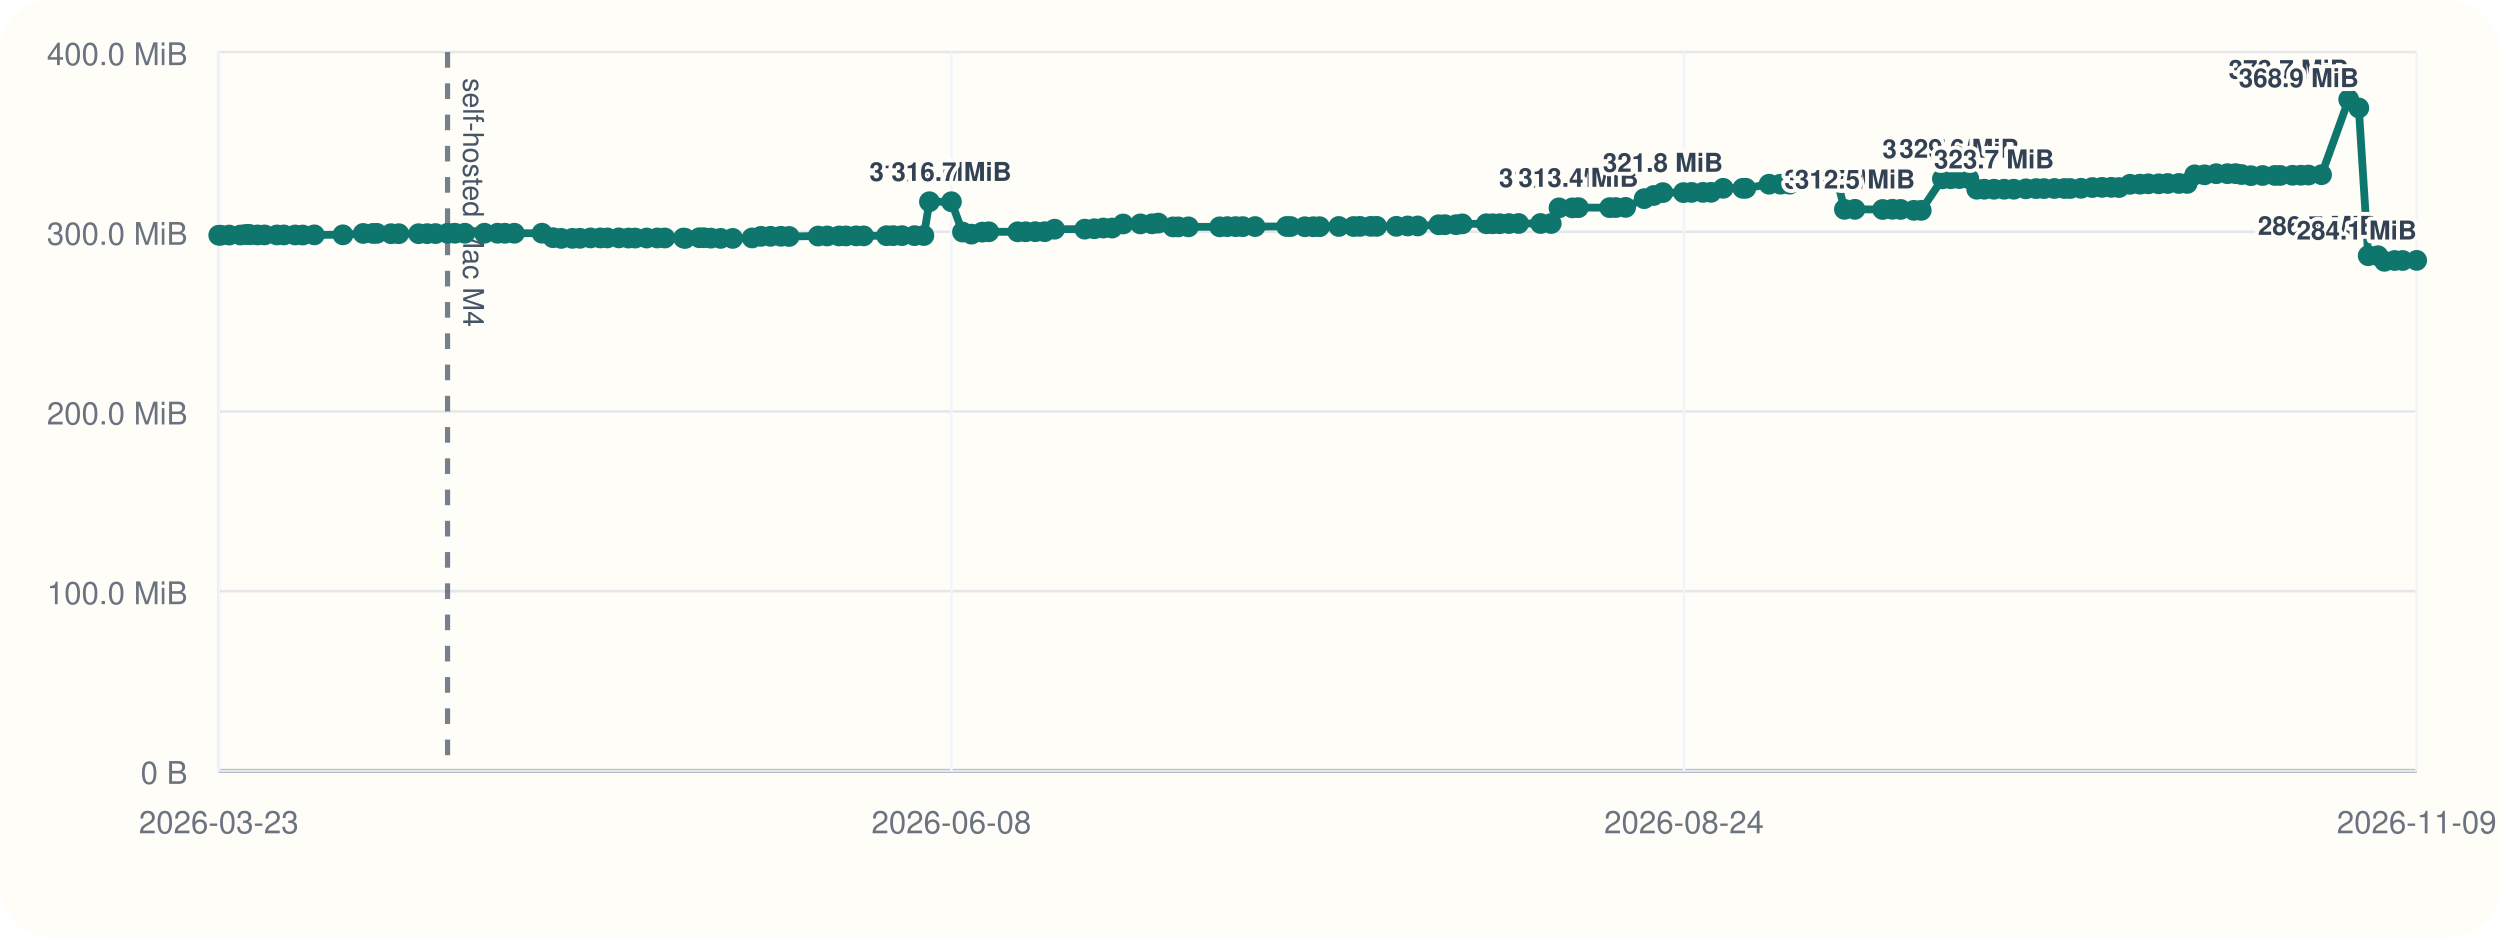
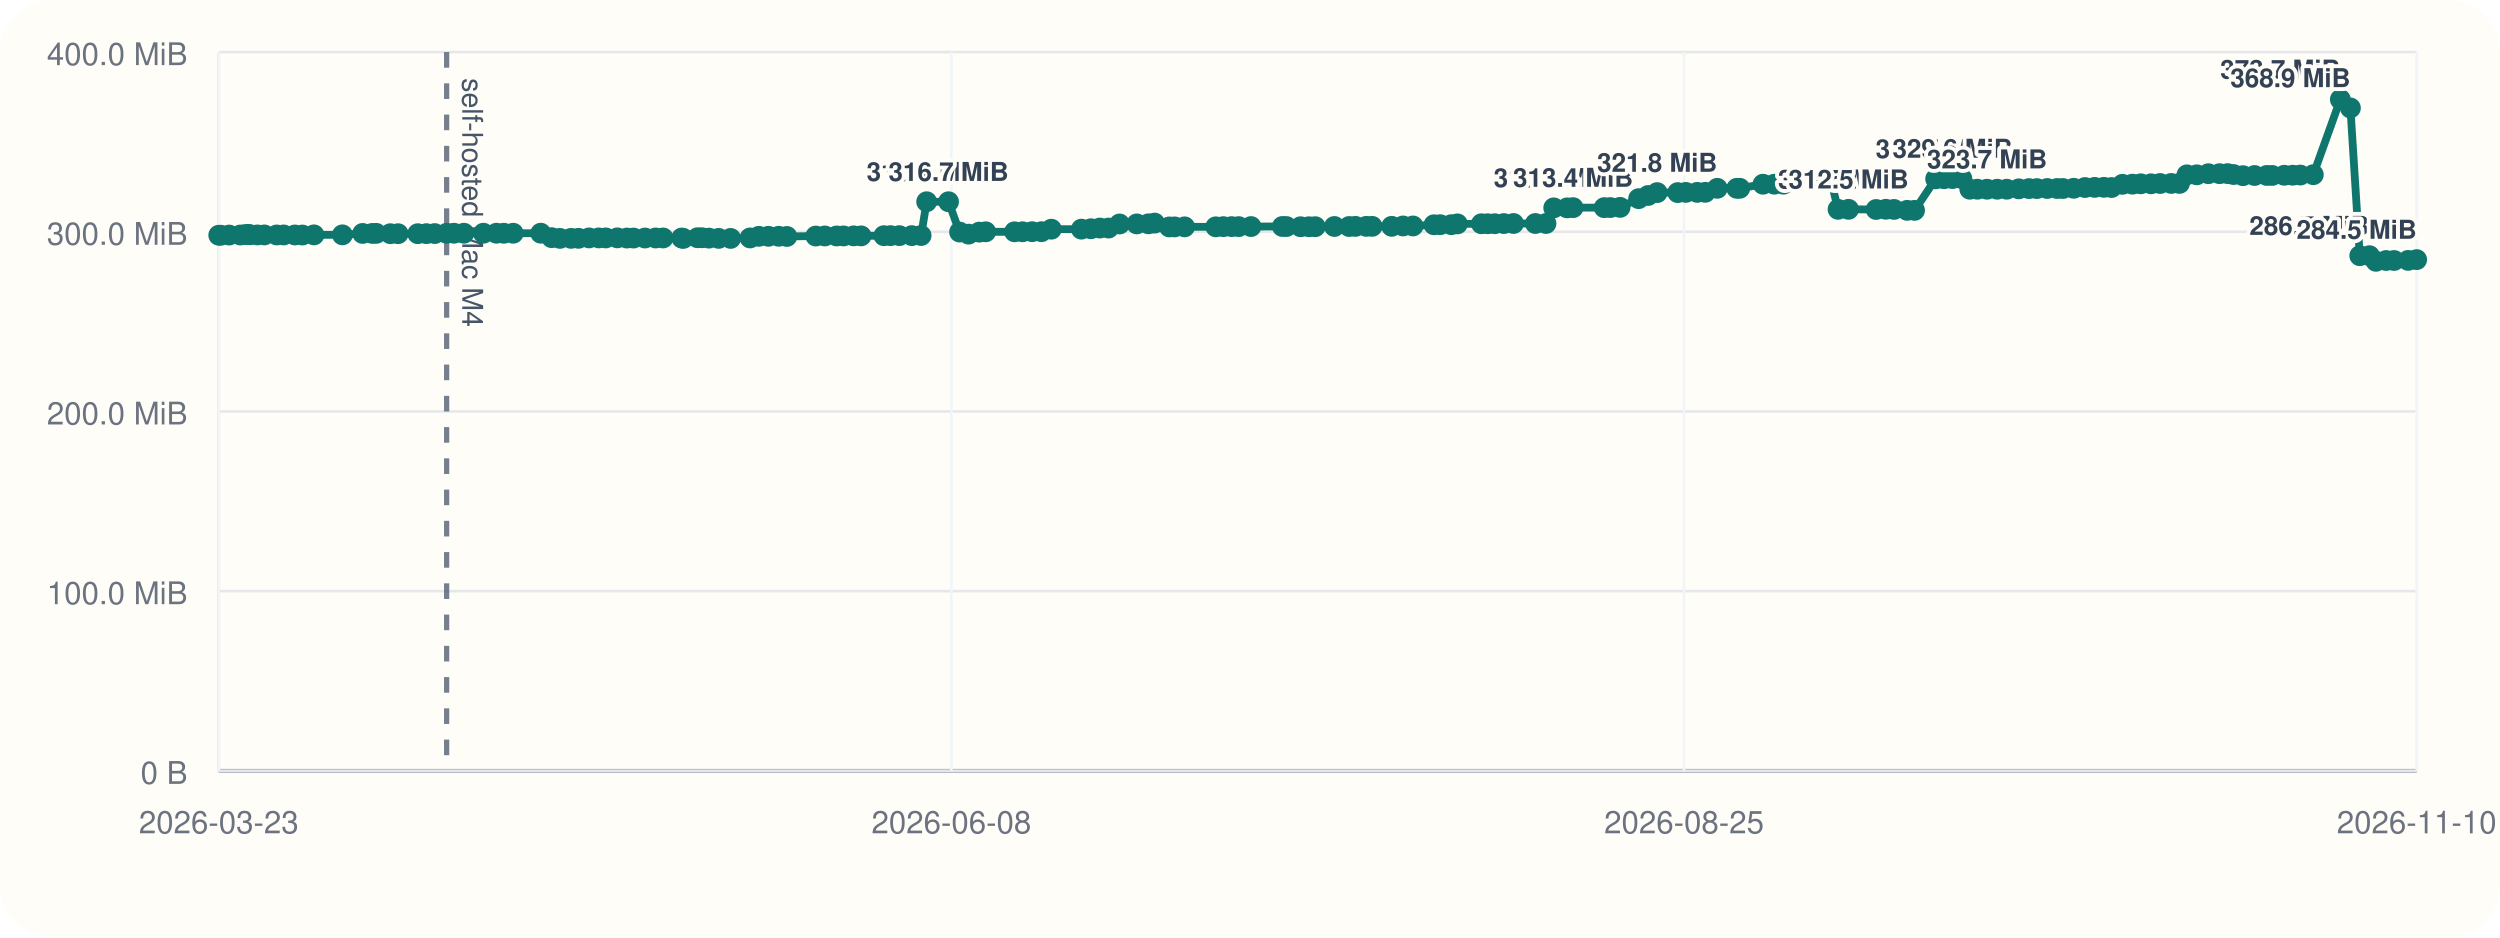
<svg xmlns="http://www.w3.org/2000/svg" viewBox="0 0 960 360">
  <rect width="960" height="360" rx="20" fill="#fffdf7" />
  <line x1="84" y1="296" x2="928" y2="296" stroke="#cbd5e1" stroke-width="1" />
  <line x1="84" y1="20" x2="84" y2="296" stroke="#cbd5e1" stroke-width="1" />
  <line x1="84" y1="296.00" x2="928" y2="296.00" stroke="#94a3b8" stroke-width="1.5" />
  <line x1="84" y1="296.00" x2="928" y2="296.00" stroke="#e5e7eb" stroke-width="1" />
  <text x="72" y="301.00" text-anchor="end" font-size="12" font-family="Helvetica, Arial, sans-serif" fill="#6b7280">0 B</text>
  <line x1="84" y1="227.00" x2="928" y2="227.00" stroke="#e5e7eb" stroke-width="1" />
  <text x="72" y="232.00" text-anchor="end" font-size="12" font-family="Helvetica, Arial, sans-serif" fill="#6b7280">100.0 MiB</text>
  <line x1="84" y1="158.00" x2="928" y2="158.00" stroke="#e5e7eb" stroke-width="1" />
  <text x="72" y="163.00" text-anchor="end" font-size="12" font-family="Helvetica, Arial, sans-serif" fill="#6b7280">200.0 MiB</text>
  <line x1="84" y1="89.00" x2="928" y2="89.00" stroke="#e5e7eb" stroke-width="1" />
  <text x="72" y="94.00" text-anchor="end" font-size="12" font-family="Helvetica, Arial, sans-serif" fill="#6b7280">300.0 MiB</text>
  <line x1="84" y1="20.00" x2="928" y2="20.00" stroke="#e5e7eb" stroke-width="1" />
  <text x="72" y="25.00" text-anchor="end" font-size="12" font-family="Helvetica, Arial, sans-serif" fill="#6b7280">400.0 MiB</text>
  <line x1="84.00" y1="20" x2="84.00" y2="296" stroke="#f1f5f9" stroke-width="1" />
  <text x="84.00" y="320" text-anchor="middle" font-size="12" font-family="Helvetica, Arial, sans-serif" fill="#6b7280">2026-03-23</text>
  <line x1="365.33" y1="20" x2="365.33" y2="296" stroke="#f1f5f9" stroke-width="1" />
  <text x="365.33" y="320" text-anchor="middle" font-size="12" font-family="Helvetica, Arial, sans-serif" fill="#6b7280">2026-06-08</text>
  <line x1="646.67" y1="20" x2="646.67" y2="296" stroke="#f1f5f9" stroke-width="1" />
-   <text x="646.67" y="320" text-anchor="middle" font-size="12" font-family="Helvetica, Arial, sans-serif" fill="#6b7280">2026-08-24</text>
+   <text x="646.67" y="320" text-anchor="middle" font-size="12" font-family="Helvetica, Arial, sans-serif" fill="#6b7280">2026-08-25</text>
  <line x1="928.00" y1="20" x2="928.00" y2="296" stroke="#f1f5f9" stroke-width="1" />
-   <text x="928.00" y="320" text-anchor="middle" font-size="12" font-family="Helvetica, Arial, sans-serif" fill="#6b7280">2026-11-09</text>
-   <line x1="171.86" y1="20" x2="171.86" y2="296" stroke="#475569" stroke-width="2" stroke-dasharray="6 6" opacity="0.75" />
-   <text x="177.86" y="30" transform="rotate(90 177.86 30)" font-size="11" font-family="Helvetica, Arial, sans-serif" fill="#475569">self-hosted Mac M4</text>
-   <polyline fill="none" stroke="#0f766e" stroke-width="3" points="84.00,90.33 84.76,90.33 88.02,90.26 92.33,90.24 94.22,90.07 95.33,90.00 96.11,90.14 98.92,90.21 101.59,90.21 106.36,90.22 109.02,90.22 113.35,90.23 116.24,90.25 120.70,90.19 131.68,90.18 139.47,89.64 143.21,89.63 144.71,89.61 150.17,89.74 153.13,89.74 160.73,89.74 164.04,89.72 167.25,89.69 171.86,89.58 174.67,89.56 178.52,89.56 186.04,89.56 191.06,89.56 193.91,89.57 197.52,89.56 208.14,89.55 212.33,91.26 215.53,91.54 219.80,91.53 222.71,91.51 226.77,91.36 230.50,91.36 233.19,91.36 237.65,91.34 241.34,91.41 243.88,91.41 248.33,91.40 252.42,91.38 255.29,91.38 262.47,91.40 263.10,91.55 268.55,91.29 270.25,91.29 272.97,91.44 276.71,91.54 281.34,91.55 288.82,91.37 292.22,90.75 295.90,90.74 299.87,90.73 303.02,90.80 314.16,90.64 317.64,90.61 322.21,90.61 324.87,90.60 328.76,90.57 331.63,90.58 340.42,90.50 342.99,90.48 346.36,90.48 351.18,90.48 354.76,90.44 356.91,77.47 365.34,77.47 369.60,89.11 373.06,89.91 377.18,89.14 379.68,89.01 390.79,89.01 393.85,89.00 397.55,88.97 401.16,88.97 404.97,88.01 416.56,87.99 420.22,87.84 423.66,87.57 427.04,87.57 431.27,86.01 437.92,85.98 442.40,85.94 444.78,85.67 450.44,87.14 452.48,87.13 456.35,87.11 468.36,87.10 471.28,87.03 474.48,87.02 477.20,87.02 481.95,87.00 494.04,86.97 495.60,86.99 501.07,87.07 504.29,87.07 506.72,87.05 514.10,86.97 519.77,86.98 522.21,86.93 526.37,86.92 528.63,86.92 536.19,86.91 540.55,86.77 544.40,86.77 552.48,86.31 554.88,86.28 559.15,86.28 561.51,85.97 570.78,85.92 573.20,85.92 575.93,85.91 579.43,85.85 583.14,85.82 591.57,85.82 595.67,85.82 598.65,79.82 603.82,79.82 606.11,79.73 618.11,79.73 620.48,79.70 624.23,79.63 631.38,76.28 635.04,75.07 638.53,73.96 646.44,73.96 649.57,73.88 653.95,73.87 657.05,73.85 661.70,72.31 669.22,72.31 670.37,72.30 679.33,70.74 683.70,70.73 687.21,70.72 690.49,69.56 694.18,69.55 697.19,69.48 702.01,69.09 705.49,69.06 708.26,80.38 712.29,80.38 722.94,80.44 726.68,80.36 729.84,80.42 734.90,80.77 737.75,80.78 745.89,68.68 749.12,68.63 752.38,68.57 755.99,68.57 759.06,72.66 761.96,72.66 765.69,72.66 769.61,72.66 773.30,72.66 777.93,72.51 781.88,72.42 784.88,72.42 788.90,72.38 792.71,72.38 794.93,72.39 799.12,72.30 803.46,72.01 807.19,71.95 810.75,71.93 813.70,72.01 817.91,70.78 821.75,70.72 824.96,70.58 828.93,70.58 832.41,70.46 836.70,70.44 839.88,70.43 842.76,67.14 846.55,67.13 851.03,66.70 855.34,66.69 858.45,66.67 860.74,67.02 864.36,67.46 868.82,67.39 873.55,67.37 875.61,67.37 880.31,67.30 883.53,67.28 886.48,67.22 891.48,67.08 901.90,38.18 905.78,41.46 909.39,98.19 913.13,98.19 915.63,100.34 919.54,100.03 922.62,100.03 928.00,99.99" />
+   <text x="928.00" y="320" text-anchor="middle" font-size="12" font-family="Helvetica, Arial, sans-serif" fill="#6b7280">2026-11-10</text>
+   <line x1="171.51" y1="20" x2="171.51" y2="296" stroke="#475569" stroke-width="2" stroke-dasharray="6 6" opacity="0.75" />
+   <text x="177.51" y="30" transform="rotate(90 177.51 30)" font-size="11" font-family="Helvetica, Arial, sans-serif" fill="#475569">self-hosted Mac M4</text>
+   <polyline fill="none" stroke="#0f766e" stroke-width="3" points="84.00,90.33 84.76,90.33 88.00,90.26 92.30,90.24 94.18,90.07 95.29,90.00 96.07,90.14 98.86,90.21 101.52,90.21 106.27,90.22 108.92,90.22 113.24,90.23 116.11,90.25 120.56,90.19 131.49,90.18 139.25,89.64 142.97,89.63 144.47,89.61 149.91,89.74 152.86,89.74 160.43,89.74 163.73,89.72 166.93,89.69 171.51,89.58 174.32,89.56 178.15,89.56 185.64,89.56 190.64,89.56 193.48,89.57 197.07,89.56 207.65,89.55 211.83,91.26 215.02,91.54 219.27,91.53 222.16,91.51 226.21,91.36 229.93,91.36 232.61,91.36 237.05,91.34 240.72,91.41 243.25,91.41 247.68,91.40 251.76,91.38 254.62,91.38 261.77,91.40 262.40,91.55 267.83,91.29 269.52,91.29 272.23,91.44 275.96,91.54 280.56,91.55 288.02,91.37 291.40,90.75 295.07,90.74 299.03,90.73 302.16,90.80 313.26,90.64 316.73,90.61 321.28,90.61 323.93,90.60 327.80,90.57 330.66,90.58 339.41,90.50 341.98,90.48 345.34,90.48 350.13,90.48 353.70,90.44 355.84,77.47 364.24,77.47 368.48,89.11 371.93,89.91 376.03,89.14 378.52,89.01 389.59,89.01 392.64,89.00 396.32,88.97 399.92,88.97 403.71,88.01 415.25,87.99 418.90,87.84 422.33,87.57 425.69,87.57 429.91,86.01 436.53,85.98 440.99,85.94 443.37,85.67 449.01,87.14 451.04,87.13 454.89,87.11 466.86,87.10 469.76,87.03 472.95,87.02 475.66,87.02 480.39,87.00 492.43,86.97 493.99,86.99 499.43,87.07 502.64,87.07 505.06,87.05 512.41,86.97 518.06,86.98 520.49,86.93 524.64,86.92 526.89,86.92 534.41,86.91 538.76,86.77 542.59,86.77 550.65,86.31 553.03,86.28 557.28,86.28 559.64,85.97 568.87,85.92 571.28,85.92 574.00,85.91 577.49,85.85 581.19,85.82 589.58,85.82 593.66,85.82 596.63,79.82 601.78,79.82 604.06,79.73 616.01,79.73 618.37,79.70 622.11,79.63 629.23,76.28 632.88,75.07 636.35,73.96 644.24,73.96 647.35,73.88 651.71,73.87 654.80,73.85 659.44,72.31 666.92,72.31 668.07,72.30 676.99,70.74 681.35,70.73 684.85,70.72 688.11,69.56 691.79,69.55 694.79,69.48 699.59,69.09 703.05,69.06 705.81,80.38 709.83,80.38 720.43,80.44 724.16,80.36 727.31,80.42 732.35,80.77 735.19,80.78 743.29,68.68 746.51,68.63 749.76,68.57 753.35,68.57 756.41,72.66 759.31,72.66 763.02,72.66 766.92,72.66 770.60,72.66 775.21,72.51 779.14,72.42 782.14,72.42 786.13,72.38 789.93,72.38 792.15,72.39 796.32,72.30 800.64,72.01 804.35,71.95 807.90,71.93 810.84,72.01 815.03,70.78 818.86,70.72 822.06,70.58 826.01,70.58 829.48,70.46 833.75,70.44 836.91,70.43 839.78,67.14 843.56,67.13 848.02,66.70 852.31,66.69 855.41,66.67 857.69,67.02 861.30,67.46 865.75,67.39 870.46,67.37 872.51,67.37 877.18,67.30 880.40,67.28 883.33,67.22 888.31,67.08 898.69,38.18 902.56,41.46 906.15,98.19 909.88,98.19 912.37,100.34 916.26,100.03 919.33,100.03 924.69,99.99 928.00,99.69" />
  <circle cx="84.00" cy="90.33" r="4" fill="#0f766e" />
  <circle cx="84.76" cy="90.33" r="4" fill="#0f766e" />
-   <circle cx="88.02" cy="90.26" r="4" fill="#0f766e" />
-   <circle cx="92.33" cy="90.24" r="4" fill="#0f766e" />
-   <circle cx="94.22" cy="90.07" r="4" fill="#0f766e" />
-   <circle cx="95.33" cy="90.00" r="4" fill="#0f766e" />
-   <circle cx="96.11" cy="90.14" r="4" fill="#0f766e" />
-   <circle cx="98.92" cy="90.21" r="4" fill="#0f766e" />
-   <circle cx="101.59" cy="90.21" r="4" fill="#0f766e" />
-   <circle cx="106.36" cy="90.22" r="4" fill="#0f766e" />
-   <circle cx="109.02" cy="90.22" r="4" fill="#0f766e" />
-   <circle cx="113.35" cy="90.23" r="4" fill="#0f766e" />
-   <circle cx="116.24" cy="90.25" r="4" fill="#0f766e" />
-   <circle cx="120.70" cy="90.19" r="4" fill="#0f766e" />
-   <circle cx="131.68" cy="90.18" r="4" fill="#0f766e" />
-   <circle cx="139.47" cy="89.64" r="4" fill="#0f766e" />
-   <circle cx="143.21" cy="89.63" r="4" fill="#0f766e" />
-   <circle cx="144.71" cy="89.61" r="4" fill="#0f766e" />
-   <circle cx="150.17" cy="89.74" r="4" fill="#0f766e" />
-   <circle cx="153.13" cy="89.74" r="4" fill="#0f766e" />
-   <circle cx="160.73" cy="89.74" r="4" fill="#0f766e" />
-   <circle cx="164.04" cy="89.72" r="4" fill="#0f766e" />
-   <circle cx="167.25" cy="89.69" r="4" fill="#0f766e" />
-   <circle cx="171.86" cy="89.58" r="4" fill="#0f766e" />
-   <circle cx="174.67" cy="89.56" r="4" fill="#0f766e" />
-   <circle cx="178.52" cy="89.56" r="4" fill="#0f766e" />
-   <circle cx="186.04" cy="89.56" r="4" fill="#0f766e" />
-   <circle cx="191.06" cy="89.56" r="4" fill="#0f766e" />
-   <circle cx="193.91" cy="89.57" r="4" fill="#0f766e" />
-   <circle cx="197.52" cy="89.56" r="4" fill="#0f766e" />
-   <circle cx="208.14" cy="89.55" r="4" fill="#0f766e" />
-   <circle cx="212.33" cy="91.26" r="4" fill="#0f766e" />
-   <circle cx="215.53" cy="91.54" r="4" fill="#0f766e" />
-   <circle cx="219.80" cy="91.53" r="4" fill="#0f766e" />
-   <circle cx="222.71" cy="91.51" r="4" fill="#0f766e" />
-   <circle cx="226.77" cy="91.36" r="4" fill="#0f766e" />
-   <circle cx="230.50" cy="91.36" r="4" fill="#0f766e" />
-   <circle cx="233.19" cy="91.36" r="4" fill="#0f766e" />
-   <circle cx="237.65" cy="91.34" r="4" fill="#0f766e" />
-   <circle cx="241.34" cy="91.41" r="4" fill="#0f766e" />
-   <circle cx="243.88" cy="91.41" r="4" fill="#0f766e" />
-   <circle cx="248.33" cy="91.40" r="4" fill="#0f766e" />
-   <circle cx="252.42" cy="91.38" r="4" fill="#0f766e" />
-   <circle cx="255.29" cy="91.38" r="4" fill="#0f766e" />
-   <circle cx="262.47" cy="91.40" r="4" fill="#0f766e" />
-   <circle cx="263.10" cy="91.55" r="4" fill="#0f766e" />
-   <circle cx="268.55" cy="91.29" r="4" fill="#0f766e" />
-   <circle cx="270.25" cy="91.29" r="4" fill="#0f766e" />
-   <circle cx="272.97" cy="91.44" r="4" fill="#0f766e" />
-   <circle cx="276.71" cy="91.54" r="4" fill="#0f766e" />
-   <circle cx="281.34" cy="91.55" r="4" fill="#0f766e" />
-   <circle cx="288.82" cy="91.37" r="4" fill="#0f766e" />
-   <circle cx="292.22" cy="90.75" r="4" fill="#0f766e" />
-   <circle cx="295.90" cy="90.74" r="4" fill="#0f766e" />
-   <circle cx="299.87" cy="90.73" r="4" fill="#0f766e" />
-   <circle cx="303.02" cy="90.80" r="4" fill="#0f766e" />
-   <circle cx="314.16" cy="90.64" r="4" fill="#0f766e" />
-   <circle cx="317.64" cy="90.61" r="4" fill="#0f766e" />
-   <circle cx="322.21" cy="90.61" r="4" fill="#0f766e" />
-   <circle cx="324.87" cy="90.60" r="4" fill="#0f766e" />
-   <circle cx="328.76" cy="90.57" r="4" fill="#0f766e" />
-   <circle cx="331.63" cy="90.58" r="4" fill="#0f766e" />
-   <circle cx="340.42" cy="90.50" r="4" fill="#0f766e" />
-   <circle cx="342.99" cy="90.48" r="4" fill="#0f766e" />
-   <circle cx="346.36" cy="90.48" r="4" fill="#0f766e" />
-   <circle cx="351.18" cy="90.48" r="4" fill="#0f766e" />
-   <circle cx="354.76" cy="90.44" r="4" fill="#0f766e" />
-   <circle cx="356.91" cy="77.47" r="4" fill="#0f766e" />
-   <text x="356.91" y="69.47" text-anchor="middle" font-size="10" font-family="Helvetica, Arial, sans-serif" font-weight="600" paint-order="stroke" stroke="#fffdf7" stroke-width="3" stroke-linejoin="round" fill="#334155">316.7 MiB</text>
-   <circle cx="365.34" cy="77.47" r="4" fill="#0f766e" />
-   <text x="365.34" y="69.47" text-anchor="middle" font-size="10" font-family="Helvetica, Arial, sans-serif" font-weight="600" paint-order="stroke" stroke="#fffdf7" stroke-width="3" stroke-linejoin="round" fill="#334155">316.7 MiB</text>
-   <circle cx="369.60" cy="89.11" r="4" fill="#0f766e" />
-   <circle cx="373.06" cy="89.91" r="4" fill="#0f766e" />
-   <circle cx="377.18" cy="89.14" r="4" fill="#0f766e" />
-   <circle cx="379.68" cy="89.01" r="4" fill="#0f766e" />
-   <circle cx="390.79" cy="89.01" r="4" fill="#0f766e" />
-   <circle cx="393.85" cy="89.00" r="4" fill="#0f766e" />
-   <circle cx="397.55" cy="88.97" r="4" fill="#0f766e" />
-   <circle cx="401.16" cy="88.97" r="4" fill="#0f766e" />
-   <circle cx="404.97" cy="88.01" r="4" fill="#0f766e" />
-   <circle cx="416.56" cy="87.99" r="4" fill="#0f766e" />
-   <circle cx="420.22" cy="87.84" r="4" fill="#0f766e" />
-   <circle cx="423.66" cy="87.57" r="4" fill="#0f766e" />
-   <circle cx="427.04" cy="87.57" r="4" fill="#0f766e" />
-   <circle cx="431.27" cy="86.01" r="4" fill="#0f766e" />
-   <circle cx="437.92" cy="85.98" r="4" fill="#0f766e" />
-   <circle cx="442.40" cy="85.94" r="4" fill="#0f766e" />
-   <circle cx="444.78" cy="85.67" r="4" fill="#0f766e" />
-   <circle cx="450.44" cy="87.14" r="4" fill="#0f766e" />
-   <circle cx="452.48" cy="87.13" r="4" fill="#0f766e" />
-   <circle cx="456.35" cy="87.11" r="4" fill="#0f766e" />
-   <circle cx="468.36" cy="87.10" r="4" fill="#0f766e" />
-   <circle cx="471.28" cy="87.03" r="4" fill="#0f766e" />
-   <circle cx="474.48" cy="87.02" r="4" fill="#0f766e" />
-   <circle cx="477.20" cy="87.02" r="4" fill="#0f766e" />
-   <circle cx="481.95" cy="87.00" r="4" fill="#0f766e" />
-   <circle cx="494.04" cy="86.97" r="4" fill="#0f766e" />
-   <circle cx="495.60" cy="86.99" r="4" fill="#0f766e" />
-   <circle cx="501.07" cy="87.07" r="4" fill="#0f766e" />
-   <circle cx="504.29" cy="87.07" r="4" fill="#0f766e" />
-   <circle cx="506.72" cy="87.05" r="4" fill="#0f766e" />
-   <circle cx="514.10" cy="86.97" r="4" fill="#0f766e" />
-   <circle cx="519.77" cy="86.98" r="4" fill="#0f766e" />
-   <circle cx="522.21" cy="86.93" r="4" fill="#0f766e" />
-   <circle cx="526.37" cy="86.92" r="4" fill="#0f766e" />
-   <circle cx="528.63" cy="86.92" r="4" fill="#0f766e" />
-   <circle cx="536.19" cy="86.91" r="4" fill="#0f766e" />
-   <circle cx="540.55" cy="86.77" r="4" fill="#0f766e" />
-   <circle cx="544.40" cy="86.77" r="4" fill="#0f766e" />
-   <circle cx="552.48" cy="86.31" r="4" fill="#0f766e" />
-   <circle cx="554.88" cy="86.28" r="4" fill="#0f766e" />
-   <circle cx="559.15" cy="86.28" r="4" fill="#0f766e" />
-   <circle cx="561.51" cy="85.97" r="4" fill="#0f766e" />
-   <circle cx="570.78" cy="85.92" r="4" fill="#0f766e" />
-   <circle cx="573.20" cy="85.92" r="4" fill="#0f766e" />
-   <circle cx="575.93" cy="85.91" r="4" fill="#0f766e" />
-   <circle cx="579.43" cy="85.85" r="4" fill="#0f766e" />
-   <circle cx="583.14" cy="85.82" r="4" fill="#0f766e" />
-   <circle cx="591.57" cy="85.82" r="4" fill="#0f766e" />
-   <circle cx="595.67" cy="85.82" r="4" fill="#0f766e" />
-   <circle cx="598.65" cy="79.82" r="4" fill="#0f766e" />
-   <text x="598.65" y="71.82" text-anchor="middle" font-size="10" font-family="Helvetica, Arial, sans-serif" font-weight="600" paint-order="stroke" stroke="#fffdf7" stroke-width="3" stroke-linejoin="round" fill="#334155">313.3 MiB</text>
-   <circle cx="603.82" cy="79.82" r="4" fill="#0f766e" />
-   <circle cx="606.11" cy="79.73" r="4" fill="#0f766e" />
-   <text x="606.11" y="71.73" text-anchor="middle" font-size="10" font-family="Helvetica, Arial, sans-serif" font-weight="600" paint-order="stroke" stroke="#fffdf7" stroke-width="3" stroke-linejoin="round" fill="#334155">313.4 MiB</text>
-   <circle cx="618.11" cy="79.73" r="4" fill="#0f766e" />
-   <circle cx="620.48" cy="79.70" r="4" fill="#0f766e" />
-   <circle cx="624.23" cy="79.63" r="4" fill="#0f766e" />
-   <circle cx="631.38" cy="76.28" r="4" fill="#0f766e" />
-   <circle cx="635.04" cy="75.07" r="4" fill="#0f766e" />
-   <circle cx="638.53" cy="73.96" r="4" fill="#0f766e" />
-   <text x="638.53" y="65.96" text-anchor="middle" font-size="10" font-family="Helvetica, Arial, sans-serif" font-weight="600" paint-order="stroke" stroke="#fffdf7" stroke-width="3" stroke-linejoin="round" fill="#334155">321.8 MiB</text>
-   <circle cx="646.44" cy="73.96" r="4" fill="#0f766e" />
-   <circle cx="649.57" cy="73.88" r="4" fill="#0f766e" />
-   <circle cx="653.95" cy="73.87" r="4" fill="#0f766e" />
-   <circle cx="657.05" cy="73.85" r="4" fill="#0f766e" />
-   <circle cx="661.70" cy="72.31" r="4" fill="#0f766e" />
-   <circle cx="669.22" cy="72.31" r="4" fill="#0f766e" />
-   <circle cx="670.37" cy="72.30" r="4" fill="#0f766e" />
-   <circle cx="679.33" cy="70.74" r="4" fill="#0f766e" />
-   <circle cx="683.70" cy="70.73" r="4" fill="#0f766e" />
-   <circle cx="687.21" cy="70.72" r="4" fill="#0f766e" />
-   <circle cx="690.49" cy="69.56" r="4" fill="#0f766e" />
-   <circle cx="694.18" cy="69.55" r="4" fill="#0f766e" />
-   <circle cx="697.19" cy="69.48" r="4" fill="#0f766e" />
-   <circle cx="702.01" cy="69.09" r="4" fill="#0f766e" />
-   <circle cx="705.49" cy="69.06" r="4" fill="#0f766e" />
-   <circle cx="708.26" cy="80.38" r="4" fill="#0f766e" />
-   <text x="708.26" y="72.38" text-anchor="middle" font-size="10" font-family="Helvetica, Arial, sans-serif" font-weight="600" paint-order="stroke" stroke="#fffdf7" stroke-width="3" stroke-linejoin="round" fill="#334155">312.5 MiB</text>
-   <circle cx="712.29" cy="80.38" r="4" fill="#0f766e" />
-   <text x="712.29" y="72.38" text-anchor="middle" font-size="10" font-family="Helvetica, Arial, sans-serif" font-weight="600" paint-order="stroke" stroke="#fffdf7" stroke-width="3" stroke-linejoin="round" fill="#334155">312.5 MiB</text>
-   <circle cx="722.94" cy="80.44" r="4" fill="#0f766e" />
-   <circle cx="726.68" cy="80.36" r="4" fill="#0f766e" />
-   <circle cx="729.84" cy="80.42" r="4" fill="#0f766e" />
-   <circle cx="734.90" cy="80.77" r="4" fill="#0f766e" />
-   <circle cx="737.75" cy="80.78" r="4" fill="#0f766e" />
-   <circle cx="745.89" cy="68.68" r="4" fill="#0f766e" />
-   <text x="745.89" y="60.68" text-anchor="middle" font-size="10" font-family="Helvetica, Arial, sans-serif" font-weight="600" paint-order="stroke" stroke="#fffdf7" stroke-width="3" stroke-linejoin="round" fill="#334155">329.4 MiB</text>
-   <circle cx="749.12" cy="68.63" r="4" fill="#0f766e" />
-   <circle cx="752.38" cy="68.57" r="4" fill="#0f766e" />
-   <text x="752.38" y="60.57" text-anchor="middle" font-size="10" font-family="Helvetica, Arial, sans-serif" font-weight="600" paint-order="stroke" stroke="#fffdf7" stroke-width="3" stroke-linejoin="round" fill="#334155">329.6 MiB</text>
-   <circle cx="755.99" cy="68.57" r="4" fill="#0f766e" />
-   <circle cx="759.06" cy="72.66" r="4" fill="#0f766e" />
-   <circle cx="761.96" cy="72.66" r="4" fill="#0f766e" />
-   <circle cx="765.69" cy="72.66" r="4" fill="#0f766e" />
-   <text x="765.69" y="64.66" text-anchor="middle" font-size="10" font-family="Helvetica, Arial, sans-serif" font-weight="600" paint-order="stroke" stroke="#fffdf7" stroke-width="3" stroke-linejoin="round" fill="#334155">323.7 MiB</text>
-   <circle cx="769.61" cy="72.66" r="4" fill="#0f766e" />
-   <circle cx="773.30" cy="72.66" r="4" fill="#0f766e" />
-   <circle cx="777.93" cy="72.51" r="4" fill="#0f766e" />
-   <circle cx="781.88" cy="72.42" r="4" fill="#0f766e" />
-   <circle cx="784.88" cy="72.42" r="4" fill="#0f766e" />
-   <circle cx="788.90" cy="72.38" r="4" fill="#0f766e" />
-   <circle cx="792.71" cy="72.38" r="4" fill="#0f766e" />
-   <circle cx="794.93" cy="72.39" r="4" fill="#0f766e" />
-   <circle cx="799.12" cy="72.30" r="4" fill="#0f766e" />
-   <circle cx="803.46" cy="72.01" r="4" fill="#0f766e" />
-   <circle cx="807.19" cy="71.95" r="4" fill="#0f766e" />
-   <circle cx="810.75" cy="71.93" r="4" fill="#0f766e" />
-   <circle cx="813.70" cy="72.01" r="4" fill="#0f766e" />
-   <circle cx="817.91" cy="70.78" r="4" fill="#0f766e" />
-   <circle cx="821.75" cy="70.72" r="4" fill="#0f766e" />
-   <circle cx="824.96" cy="70.58" r="4" fill="#0f766e" />
-   <circle cx="828.93" cy="70.58" r="4" fill="#0f766e" />
-   <circle cx="832.41" cy="70.46" r="4" fill="#0f766e" />
-   <circle cx="836.70" cy="70.44" r="4" fill="#0f766e" />
-   <circle cx="839.88" cy="70.43" r="4" fill="#0f766e" />
-   <circle cx="842.76" cy="67.14" r="4" fill="#0f766e" />
-   <circle cx="846.55" cy="67.13" r="4" fill="#0f766e" />
-   <circle cx="851.03" cy="66.70" r="4" fill="#0f766e" />
-   <circle cx="855.34" cy="66.69" r="4" fill="#0f766e" />
-   <circle cx="858.45" cy="66.67" r="4" fill="#0f766e" />
-   <circle cx="860.74" cy="67.02" r="4" fill="#0f766e" />
-   <circle cx="864.36" cy="67.46" r="4" fill="#0f766e" />
-   <circle cx="868.82" cy="67.39" r="4" fill="#0f766e" />
-   <circle cx="873.55" cy="67.37" r="4" fill="#0f766e" />
-   <circle cx="875.61" cy="67.37" r="4" fill="#0f766e" />
-   <circle cx="880.31" cy="67.30" r="4" fill="#0f766e" />
-   <circle cx="883.53" cy="67.28" r="4" fill="#0f766e" />
-   <circle cx="886.48" cy="67.22" r="4" fill="#0f766e" />
-   <circle cx="891.48" cy="67.08" r="4" fill="#0f766e" />
-   <circle cx="901.90" cy="38.18" r="4" fill="#0f766e" />
-   <text x="901.90" y="30.18" text-anchor="end" font-size="10" font-family="Helvetica, Arial, sans-serif" font-weight="600" paint-order="stroke" stroke="#fffdf7" stroke-width="3" stroke-linejoin="round" fill="#334155">373.7 MiB</text>
-   <circle cx="905.78" cy="41.46" r="4" fill="#0f766e" />
-   <text x="905.78" y="33.46" text-anchor="end" font-size="10" font-family="Helvetica, Arial, sans-serif" font-weight="600" paint-order="stroke" stroke="#fffdf7" stroke-width="3" stroke-linejoin="round" fill="#334155">368.9 MiB</text>
-   <circle cx="909.39" cy="98.19" r="4" fill="#0f766e" />
-   <circle cx="913.13" cy="98.19" r="4" fill="#0f766e" />
-   <text x="913.13" y="90.19" text-anchor="end" font-size="10" font-family="Helvetica, Arial, sans-serif" font-weight="600" paint-order="stroke" stroke="#fffdf7" stroke-width="3" stroke-linejoin="round" fill="#334155">286.7 MiB</text>
-   <circle cx="915.63" cy="100.34" r="4" fill="#0f766e" />
-   <circle cx="919.54" cy="100.03" r="4" fill="#0f766e" />
-   <circle cx="922.62" cy="100.03" r="4" fill="#0f766e" />
-   <circle cx="928.00" cy="99.99" r="4" fill="#0f766e" />
-   <text x="928.00" y="91.99" text-anchor="end" font-size="10" font-family="Helvetica, Arial, sans-serif" font-weight="600" paint-order="stroke" stroke="#fffdf7" stroke-width="3" stroke-linejoin="round" fill="#334155">284.1 MiB</text>
+   <circle cx="88.00" cy="90.26" r="4" fill="#0f766e" />
+   <circle cx="92.30" cy="90.24" r="4" fill="#0f766e" />
+   <circle cx="94.18" cy="90.07" r="4" fill="#0f766e" />
+   <circle cx="95.29" cy="90.00" r="4" fill="#0f766e" />
+   <circle cx="96.07" cy="90.14" r="4" fill="#0f766e" />
+   <circle cx="98.86" cy="90.21" r="4" fill="#0f766e" />
+   <circle cx="101.52" cy="90.21" r="4" fill="#0f766e" />
+   <circle cx="106.27" cy="90.22" r="4" fill="#0f766e" />
+   <circle cx="108.92" cy="90.22" r="4" fill="#0f766e" />
+   <circle cx="113.24" cy="90.23" r="4" fill="#0f766e" />
+   <circle cx="116.11" cy="90.25" r="4" fill="#0f766e" />
+   <circle cx="120.56" cy="90.19" r="4" fill="#0f766e" />
+   <circle cx="131.49" cy="90.18" r="4" fill="#0f766e" />
+   <circle cx="139.25" cy="89.64" r="4" fill="#0f766e" />
+   <circle cx="142.97" cy="89.63" r="4" fill="#0f766e" />
+   <circle cx="144.47" cy="89.61" r="4" fill="#0f766e" />
+   <circle cx="149.91" cy="89.74" r="4" fill="#0f766e" />
+   <circle cx="152.86" cy="89.74" r="4" fill="#0f766e" />
+   <circle cx="160.43" cy="89.74" r="4" fill="#0f766e" />
+   <circle cx="163.73" cy="89.72" r="4" fill="#0f766e" />
+   <circle cx="166.93" cy="89.69" r="4" fill="#0f766e" />
+   <circle cx="171.51" cy="89.58" r="4" fill="#0f766e" />
+   <circle cx="174.32" cy="89.56" r="4" fill="#0f766e" />
+   <circle cx="178.15" cy="89.56" r="4" fill="#0f766e" />
+   <circle cx="185.64" cy="89.56" r="4" fill="#0f766e" />
+   <circle cx="190.64" cy="89.56" r="4" fill="#0f766e" />
+   <circle cx="193.48" cy="89.57" r="4" fill="#0f766e" />
+   <circle cx="197.07" cy="89.56" r="4" fill="#0f766e" />
+   <circle cx="207.65" cy="89.55" r="4" fill="#0f766e" />
+   <circle cx="211.83" cy="91.26" r="4" fill="#0f766e" />
+   <circle cx="215.02" cy="91.54" r="4" fill="#0f766e" />
+   <circle cx="219.27" cy="91.53" r="4" fill="#0f766e" />
+   <circle cx="222.16" cy="91.51" r="4" fill="#0f766e" />
+   <circle cx="226.21" cy="91.36" r="4" fill="#0f766e" />
+   <circle cx="229.93" cy="91.36" r="4" fill="#0f766e" />
+   <circle cx="232.61" cy="91.36" r="4" fill="#0f766e" />
+   <circle cx="237.05" cy="91.34" r="4" fill="#0f766e" />
+   <circle cx="240.72" cy="91.41" r="4" fill="#0f766e" />
+   <circle cx="243.25" cy="91.41" r="4" fill="#0f766e" />
+   <circle cx="247.68" cy="91.40" r="4" fill="#0f766e" />
+   <circle cx="251.76" cy="91.38" r="4" fill="#0f766e" />
+   <circle cx="254.62" cy="91.38" r="4" fill="#0f766e" />
+   <circle cx="261.77" cy="91.40" r="4" fill="#0f766e" />
+   <circle cx="262.40" cy="91.55" r="4" fill="#0f766e" />
+   <circle cx="267.83" cy="91.29" r="4" fill="#0f766e" />
+   <circle cx="269.52" cy="91.29" r="4" fill="#0f766e" />
+   <circle cx="272.23" cy="91.44" r="4" fill="#0f766e" />
+   <circle cx="275.96" cy="91.54" r="4" fill="#0f766e" />
+   <circle cx="280.56" cy="91.55" r="4" fill="#0f766e" />
+   <circle cx="288.02" cy="91.37" r="4" fill="#0f766e" />
+   <circle cx="291.40" cy="90.75" r="4" fill="#0f766e" />
+   <circle cx="295.07" cy="90.74" r="4" fill="#0f766e" />
+   <circle cx="299.03" cy="90.73" r="4" fill="#0f766e" />
+   <circle cx="302.16" cy="90.80" r="4" fill="#0f766e" />
+   <circle cx="313.26" cy="90.64" r="4" fill="#0f766e" />
+   <circle cx="316.73" cy="90.61" r="4" fill="#0f766e" />
+   <circle cx="321.28" cy="90.61" r="4" fill="#0f766e" />
+   <circle cx="323.93" cy="90.60" r="4" fill="#0f766e" />
+   <circle cx="327.80" cy="90.57" r="4" fill="#0f766e" />
+   <circle cx="330.66" cy="90.58" r="4" fill="#0f766e" />
+   <circle cx="339.41" cy="90.50" r="4" fill="#0f766e" />
+   <circle cx="341.98" cy="90.48" r="4" fill="#0f766e" />
+   <circle cx="345.34" cy="90.48" r="4" fill="#0f766e" />
+   <circle cx="350.13" cy="90.48" r="4" fill="#0f766e" />
+   <circle cx="353.70" cy="90.44" r="4" fill="#0f766e" />
+   <circle cx="355.84" cy="77.47" r="4" fill="#0f766e" />
+   <text x="355.84" y="69.47" text-anchor="middle" font-size="10" font-family="Helvetica, Arial, sans-serif" font-weight="600" paint-order="stroke" stroke="#fffdf7" stroke-width="3" stroke-linejoin="round" fill="#334155">316.7 MiB</text>
+   <circle cx="364.24" cy="77.47" r="4" fill="#0f766e" />
+   <text x="364.24" y="69.47" text-anchor="middle" font-size="10" font-family="Helvetica, Arial, sans-serif" font-weight="600" paint-order="stroke" stroke="#fffdf7" stroke-width="3" stroke-linejoin="round" fill="#334155">316.7 MiB</text>
+   <circle cx="368.48" cy="89.11" r="4" fill="#0f766e" />
+   <circle cx="371.93" cy="89.91" r="4" fill="#0f766e" />
+   <circle cx="376.03" cy="89.14" r="4" fill="#0f766e" />
+   <circle cx="378.52" cy="89.01" r="4" fill="#0f766e" />
+   <circle cx="389.59" cy="89.01" r="4" fill="#0f766e" />
+   <circle cx="392.64" cy="89.00" r="4" fill="#0f766e" />
+   <circle cx="396.32" cy="88.97" r="4" fill="#0f766e" />
+   <circle cx="399.92" cy="88.97" r="4" fill="#0f766e" />
+   <circle cx="403.71" cy="88.01" r="4" fill="#0f766e" />
+   <circle cx="415.25" cy="87.99" r="4" fill="#0f766e" />
+   <circle cx="418.90" cy="87.84" r="4" fill="#0f766e" />
+   <circle cx="422.33" cy="87.57" r="4" fill="#0f766e" />
+   <circle cx="425.69" cy="87.57" r="4" fill="#0f766e" />
+   <circle cx="429.91" cy="86.01" r="4" fill="#0f766e" />
+   <circle cx="436.53" cy="85.98" r="4" fill="#0f766e" />
+   <circle cx="440.99" cy="85.94" r="4" fill="#0f766e" />
+   <circle cx="443.37" cy="85.67" r="4" fill="#0f766e" />
+   <circle cx="449.01" cy="87.14" r="4" fill="#0f766e" />
+   <circle cx="451.04" cy="87.13" r="4" fill="#0f766e" />
+   <circle cx="454.89" cy="87.11" r="4" fill="#0f766e" />
+   <circle cx="466.86" cy="87.10" r="4" fill="#0f766e" />
+   <circle cx="469.76" cy="87.03" r="4" fill="#0f766e" />
+   <circle cx="472.95" cy="87.02" r="4" fill="#0f766e" />
+   <circle cx="475.66" cy="87.02" r="4" fill="#0f766e" />
+   <circle cx="480.39" cy="87.00" r="4" fill="#0f766e" />
+   <circle cx="492.43" cy="86.97" r="4" fill="#0f766e" />
+   <circle cx="493.99" cy="86.99" r="4" fill="#0f766e" />
+   <circle cx="499.43" cy="87.07" r="4" fill="#0f766e" />
+   <circle cx="502.64" cy="87.07" r="4" fill="#0f766e" />
+   <circle cx="505.06" cy="87.05" r="4" fill="#0f766e" />
+   <circle cx="512.41" cy="86.97" r="4" fill="#0f766e" />
+   <circle cx="518.06" cy="86.98" r="4" fill="#0f766e" />
+   <circle cx="520.49" cy="86.93" r="4" fill="#0f766e" />
+   <circle cx="524.64" cy="86.92" r="4" fill="#0f766e" />
+   <circle cx="526.89" cy="86.92" r="4" fill="#0f766e" />
+   <circle cx="534.41" cy="86.91" r="4" fill="#0f766e" />
+   <circle cx="538.76" cy="86.77" r="4" fill="#0f766e" />
+   <circle cx="542.59" cy="86.77" r="4" fill="#0f766e" />
+   <circle cx="550.65" cy="86.31" r="4" fill="#0f766e" />
+   <circle cx="553.03" cy="86.28" r="4" fill="#0f766e" />
+   <circle cx="557.28" cy="86.28" r="4" fill="#0f766e" />
+   <circle cx="559.64" cy="85.97" r="4" fill="#0f766e" />
+   <circle cx="568.87" cy="85.92" r="4" fill="#0f766e" />
+   <circle cx="571.28" cy="85.92" r="4" fill="#0f766e" />
+   <circle cx="574.00" cy="85.91" r="4" fill="#0f766e" />
+   <circle cx="577.49" cy="85.85" r="4" fill="#0f766e" />
+   <circle cx="581.19" cy="85.82" r="4" fill="#0f766e" />
+   <circle cx="589.58" cy="85.82" r="4" fill="#0f766e" />
+   <circle cx="593.66" cy="85.82" r="4" fill="#0f766e" />
+   <circle cx="596.63" cy="79.82" r="4" fill="#0f766e" />
+   <text x="596.63" y="71.82" text-anchor="middle" font-size="10" font-family="Helvetica, Arial, sans-serif" font-weight="600" paint-order="stroke" stroke="#fffdf7" stroke-width="3" stroke-linejoin="round" fill="#334155">313.3 MiB</text>
+   <circle cx="601.78" cy="79.82" r="4" fill="#0f766e" />
+   <circle cx="604.06" cy="79.73" r="4" fill="#0f766e" />
+   <text x="604.06" y="71.73" text-anchor="middle" font-size="10" font-family="Helvetica, Arial, sans-serif" font-weight="600" paint-order="stroke" stroke="#fffdf7" stroke-width="3" stroke-linejoin="round" fill="#334155">313.4 MiB</text>
+   <circle cx="616.01" cy="79.73" r="4" fill="#0f766e" />
+   <circle cx="618.37" cy="79.70" r="4" fill="#0f766e" />
+   <circle cx="622.11" cy="79.63" r="4" fill="#0f766e" />
+   <circle cx="629.23" cy="76.28" r="4" fill="#0f766e" />
+   <circle cx="632.88" cy="75.07" r="4" fill="#0f766e" />
+   <circle cx="636.35" cy="73.96" r="4" fill="#0f766e" />
+   <text x="636.35" y="65.96" text-anchor="middle" font-size="10" font-family="Helvetica, Arial, sans-serif" font-weight="600" paint-order="stroke" stroke="#fffdf7" stroke-width="3" stroke-linejoin="round" fill="#334155">321.8 MiB</text>
+   <circle cx="644.24" cy="73.96" r="4" fill="#0f766e" />
+   <circle cx="647.35" cy="73.88" r="4" fill="#0f766e" />
+   <circle cx="651.71" cy="73.87" r="4" fill="#0f766e" />
+   <circle cx="654.80" cy="73.85" r="4" fill="#0f766e" />
+   <circle cx="659.44" cy="72.31" r="4" fill="#0f766e" />
+   <circle cx="666.92" cy="72.31" r="4" fill="#0f766e" />
+   <circle cx="668.07" cy="72.30" r="4" fill="#0f766e" />
+   <circle cx="676.99" cy="70.74" r="4" fill="#0f766e" />
+   <circle cx="681.35" cy="70.73" r="4" fill="#0f766e" />
+   <circle cx="684.85" cy="70.72" r="4" fill="#0f766e" />
+   <circle cx="688.11" cy="69.56" r="4" fill="#0f766e" />
+   <circle cx="691.79" cy="69.55" r="4" fill="#0f766e" />
+   <circle cx="694.79" cy="69.48" r="4" fill="#0f766e" />
+   <circle cx="699.59" cy="69.09" r="4" fill="#0f766e" />
+   <circle cx="703.05" cy="69.06" r="4" fill="#0f766e" />
+   <circle cx="705.81" cy="80.38" r="4" fill="#0f766e" />
+   <text x="705.81" y="72.38" text-anchor="middle" font-size="10" font-family="Helvetica, Arial, sans-serif" font-weight="600" paint-order="stroke" stroke="#fffdf7" stroke-width="3" stroke-linejoin="round" fill="#334155">312.5 MiB</text>
+   <circle cx="709.83" cy="80.38" r="4" fill="#0f766e" />
+   <text x="709.83" y="72.38" text-anchor="middle" font-size="10" font-family="Helvetica, Arial, sans-serif" font-weight="600" paint-order="stroke" stroke="#fffdf7" stroke-width="3" stroke-linejoin="round" fill="#334155">312.5 MiB</text>
+   <circle cx="720.43" cy="80.44" r="4" fill="#0f766e" />
+   <circle cx="724.16" cy="80.36" r="4" fill="#0f766e" />
+   <circle cx="727.31" cy="80.42" r="4" fill="#0f766e" />
+   <circle cx="732.35" cy="80.77" r="4" fill="#0f766e" />
+   <circle cx="735.19" cy="80.78" r="4" fill="#0f766e" />
+   <circle cx="743.29" cy="68.68" r="4" fill="#0f766e" />
+   <text x="743.29" y="60.68" text-anchor="middle" font-size="10" font-family="Helvetica, Arial, sans-serif" font-weight="600" paint-order="stroke" stroke="#fffdf7" stroke-width="3" stroke-linejoin="round" fill="#334155">329.4 MiB</text>
+   <circle cx="746.51" cy="68.63" r="4" fill="#0f766e" />
+   <circle cx="749.76" cy="68.57" r="4" fill="#0f766e" />
+   <text x="749.76" y="60.57" text-anchor="middle" font-size="10" font-family="Helvetica, Arial, sans-serif" font-weight="600" paint-order="stroke" stroke="#fffdf7" stroke-width="3" stroke-linejoin="round" fill="#334155">329.6 MiB</text>
+   <circle cx="753.35" cy="68.57" r="4" fill="#0f766e" />
+   <circle cx="756.41" cy="72.66" r="4" fill="#0f766e" />
+   <circle cx="759.31" cy="72.66" r="4" fill="#0f766e" />
+   <circle cx="763.02" cy="72.66" r="4" fill="#0f766e" />
+   <text x="763.02" y="64.66" text-anchor="middle" font-size="10" font-family="Helvetica, Arial, sans-serif" font-weight="600" paint-order="stroke" stroke="#fffdf7" stroke-width="3" stroke-linejoin="round" fill="#334155">323.7 MiB</text>
+   <circle cx="766.92" cy="72.66" r="4" fill="#0f766e" />
+   <circle cx="770.60" cy="72.66" r="4" fill="#0f766e" />
+   <circle cx="775.21" cy="72.51" r="4" fill="#0f766e" />
+   <circle cx="779.14" cy="72.42" r="4" fill="#0f766e" />
+   <circle cx="782.14" cy="72.42" r="4" fill="#0f766e" />
+   <circle cx="786.13" cy="72.38" r="4" fill="#0f766e" />
+   <circle cx="789.93" cy="72.38" r="4" fill="#0f766e" />
+   <circle cx="792.15" cy="72.39" r="4" fill="#0f766e" />
+   <circle cx="796.32" cy="72.30" r="4" fill="#0f766e" />
+   <circle cx="800.64" cy="72.01" r="4" fill="#0f766e" />
+   <circle cx="804.35" cy="71.95" r="4" fill="#0f766e" />
+   <circle cx="807.90" cy="71.93" r="4" fill="#0f766e" />
+   <circle cx="810.84" cy="72.01" r="4" fill="#0f766e" />
+   <circle cx="815.03" cy="70.78" r="4" fill="#0f766e" />
+   <circle cx="818.86" cy="70.72" r="4" fill="#0f766e" />
+   <circle cx="822.06" cy="70.58" r="4" fill="#0f766e" />
+   <circle cx="826.01" cy="70.58" r="4" fill="#0f766e" />
+   <circle cx="829.48" cy="70.46" r="4" fill="#0f766e" />
+   <circle cx="833.75" cy="70.44" r="4" fill="#0f766e" />
+   <circle cx="836.91" cy="70.43" r="4" fill="#0f766e" />
+   <circle cx="839.78" cy="67.14" r="4" fill="#0f766e" />
+   <circle cx="843.56" cy="67.13" r="4" fill="#0f766e" />
+   <circle cx="848.02" cy="66.70" r="4" fill="#0f766e" />
+   <circle cx="852.31" cy="66.69" r="4" fill="#0f766e" />
+   <circle cx="855.41" cy="66.67" r="4" fill="#0f766e" />
+   <circle cx="857.69" cy="67.02" r="4" fill="#0f766e" />
+   <circle cx="861.30" cy="67.46" r="4" fill="#0f766e" />
+   <circle cx="865.75" cy="67.39" r="4" fill="#0f766e" />
+   <circle cx="870.46" cy="67.37" r="4" fill="#0f766e" />
+   <circle cx="872.51" cy="67.37" r="4" fill="#0f766e" />
+   <circle cx="877.18" cy="67.30" r="4" fill="#0f766e" />
+   <circle cx="880.40" cy="67.28" r="4" fill="#0f766e" />
+   <circle cx="883.33" cy="67.22" r="4" fill="#0f766e" />
+   <circle cx="888.31" cy="67.08" r="4" fill="#0f766e" />
+   <circle cx="898.69" cy="38.18" r="4" fill="#0f766e" />
+   <text x="898.69" y="30.18" text-anchor="end" font-size="10" font-family="Helvetica, Arial, sans-serif" font-weight="600" paint-order="stroke" stroke="#fffdf7" stroke-width="3" stroke-linejoin="round" fill="#334155">373.7 MiB</text>
+   <circle cx="902.56" cy="41.46" r="4" fill="#0f766e" />
+   <text x="902.56" y="33.46" text-anchor="end" font-size="10" font-family="Helvetica, Arial, sans-serif" font-weight="600" paint-order="stroke" stroke="#fffdf7" stroke-width="3" stroke-linejoin="round" fill="#334155">368.9 MiB</text>
+   <circle cx="906.15" cy="98.19" r="4" fill="#0f766e" />
+   <circle cx="909.88" cy="98.19" r="4" fill="#0f766e" />
+   <text x="909.88" y="90.19" text-anchor="end" font-size="10" font-family="Helvetica, Arial, sans-serif" font-weight="600" paint-order="stroke" stroke="#fffdf7" stroke-width="3" stroke-linejoin="round" fill="#334155">286.7 MiB</text>
+   <circle cx="912.37" cy="100.34" r="4" fill="#0f766e" />
+   <circle cx="916.26" cy="100.03" r="4" fill="#0f766e" />
+   <circle cx="919.33" cy="100.03" r="4" fill="#0f766e" />
+   <circle cx="924.69" cy="99.99" r="4" fill="#0f766e" />
+   <circle cx="928.00" cy="99.69" r="4" fill="#0f766e" />
+   <text x="928.00" y="91.69" text-anchor="end" font-size="10" font-family="Helvetica, Arial, sans-serif" font-weight="600" paint-order="stroke" stroke="#fffdf7" stroke-width="3" stroke-linejoin="round" fill="#334155">284.5 MiB</text>
</svg>
